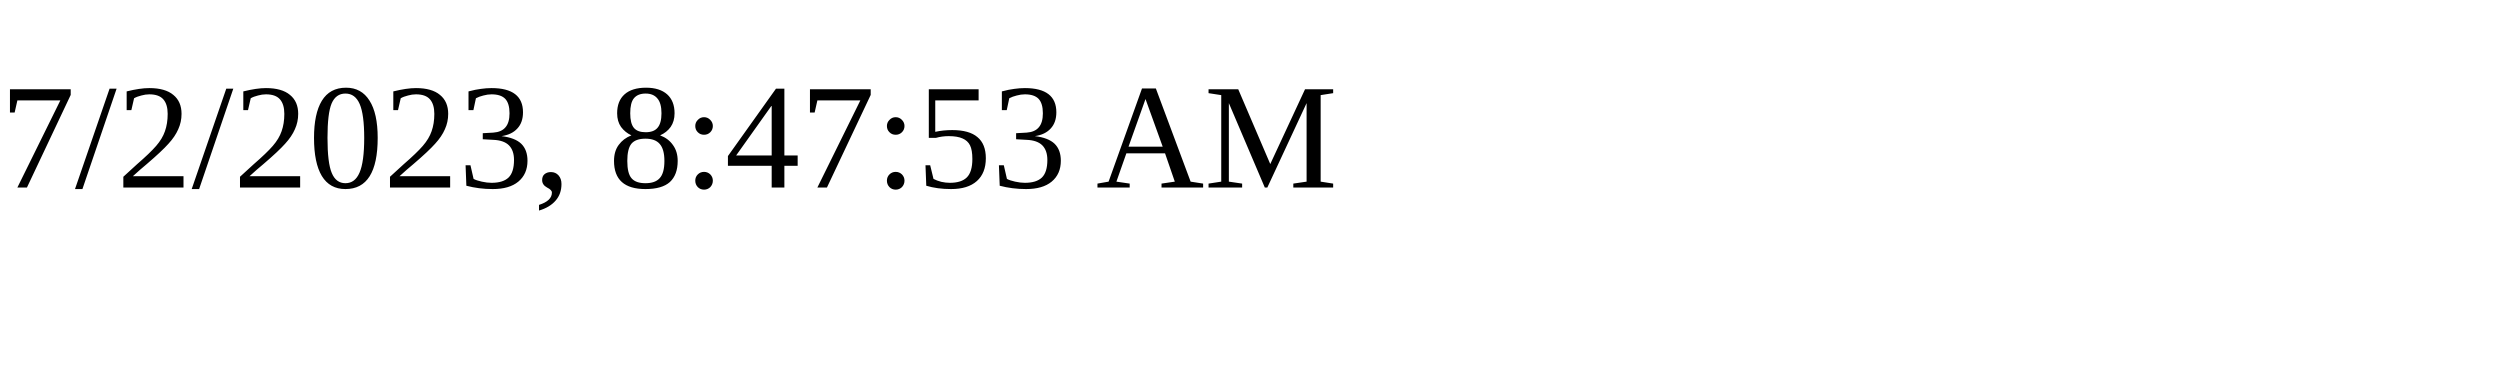
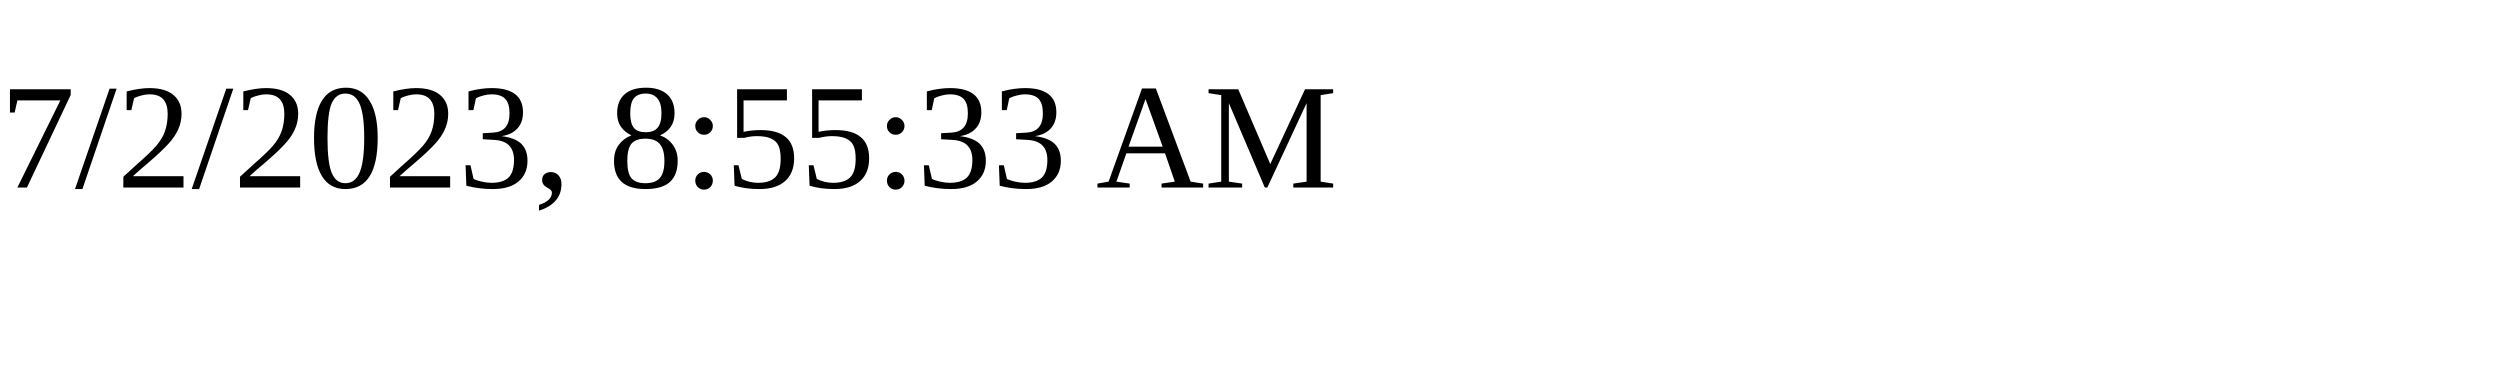
<svg xmlns="http://www.w3.org/2000/svg" height="30" width="200">
-   <text x="0" y="15">7/2/2023, 8:47:53 AM</text>
+   <text x="0" y="15">7/2/2023, 8:55:33 AM</text>
</svg>
